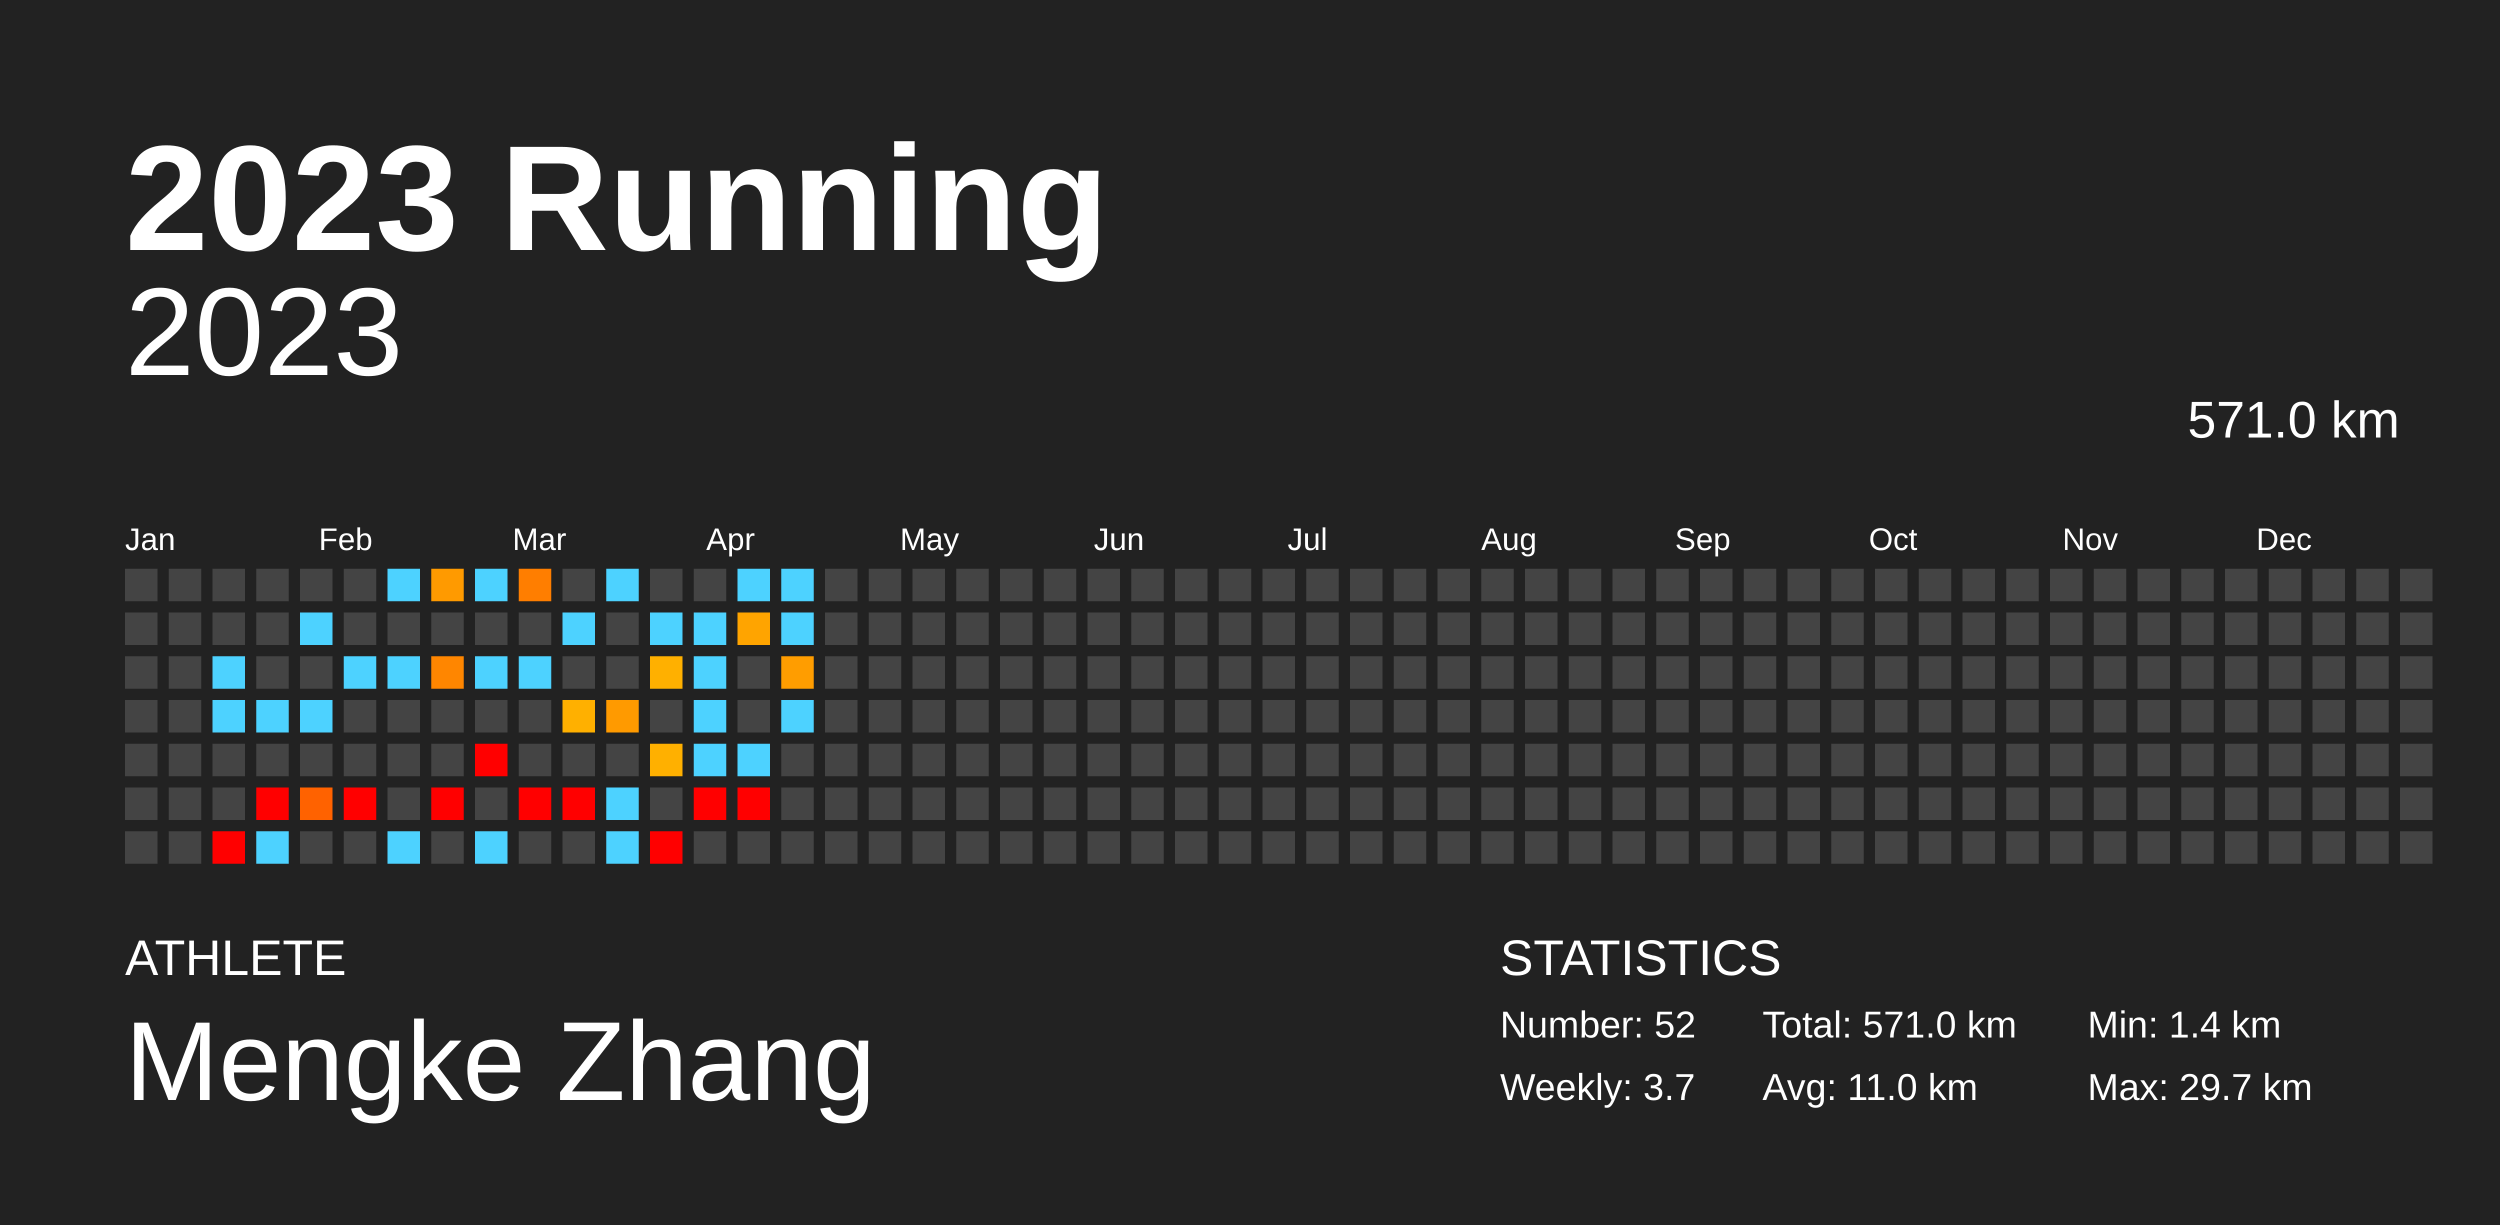
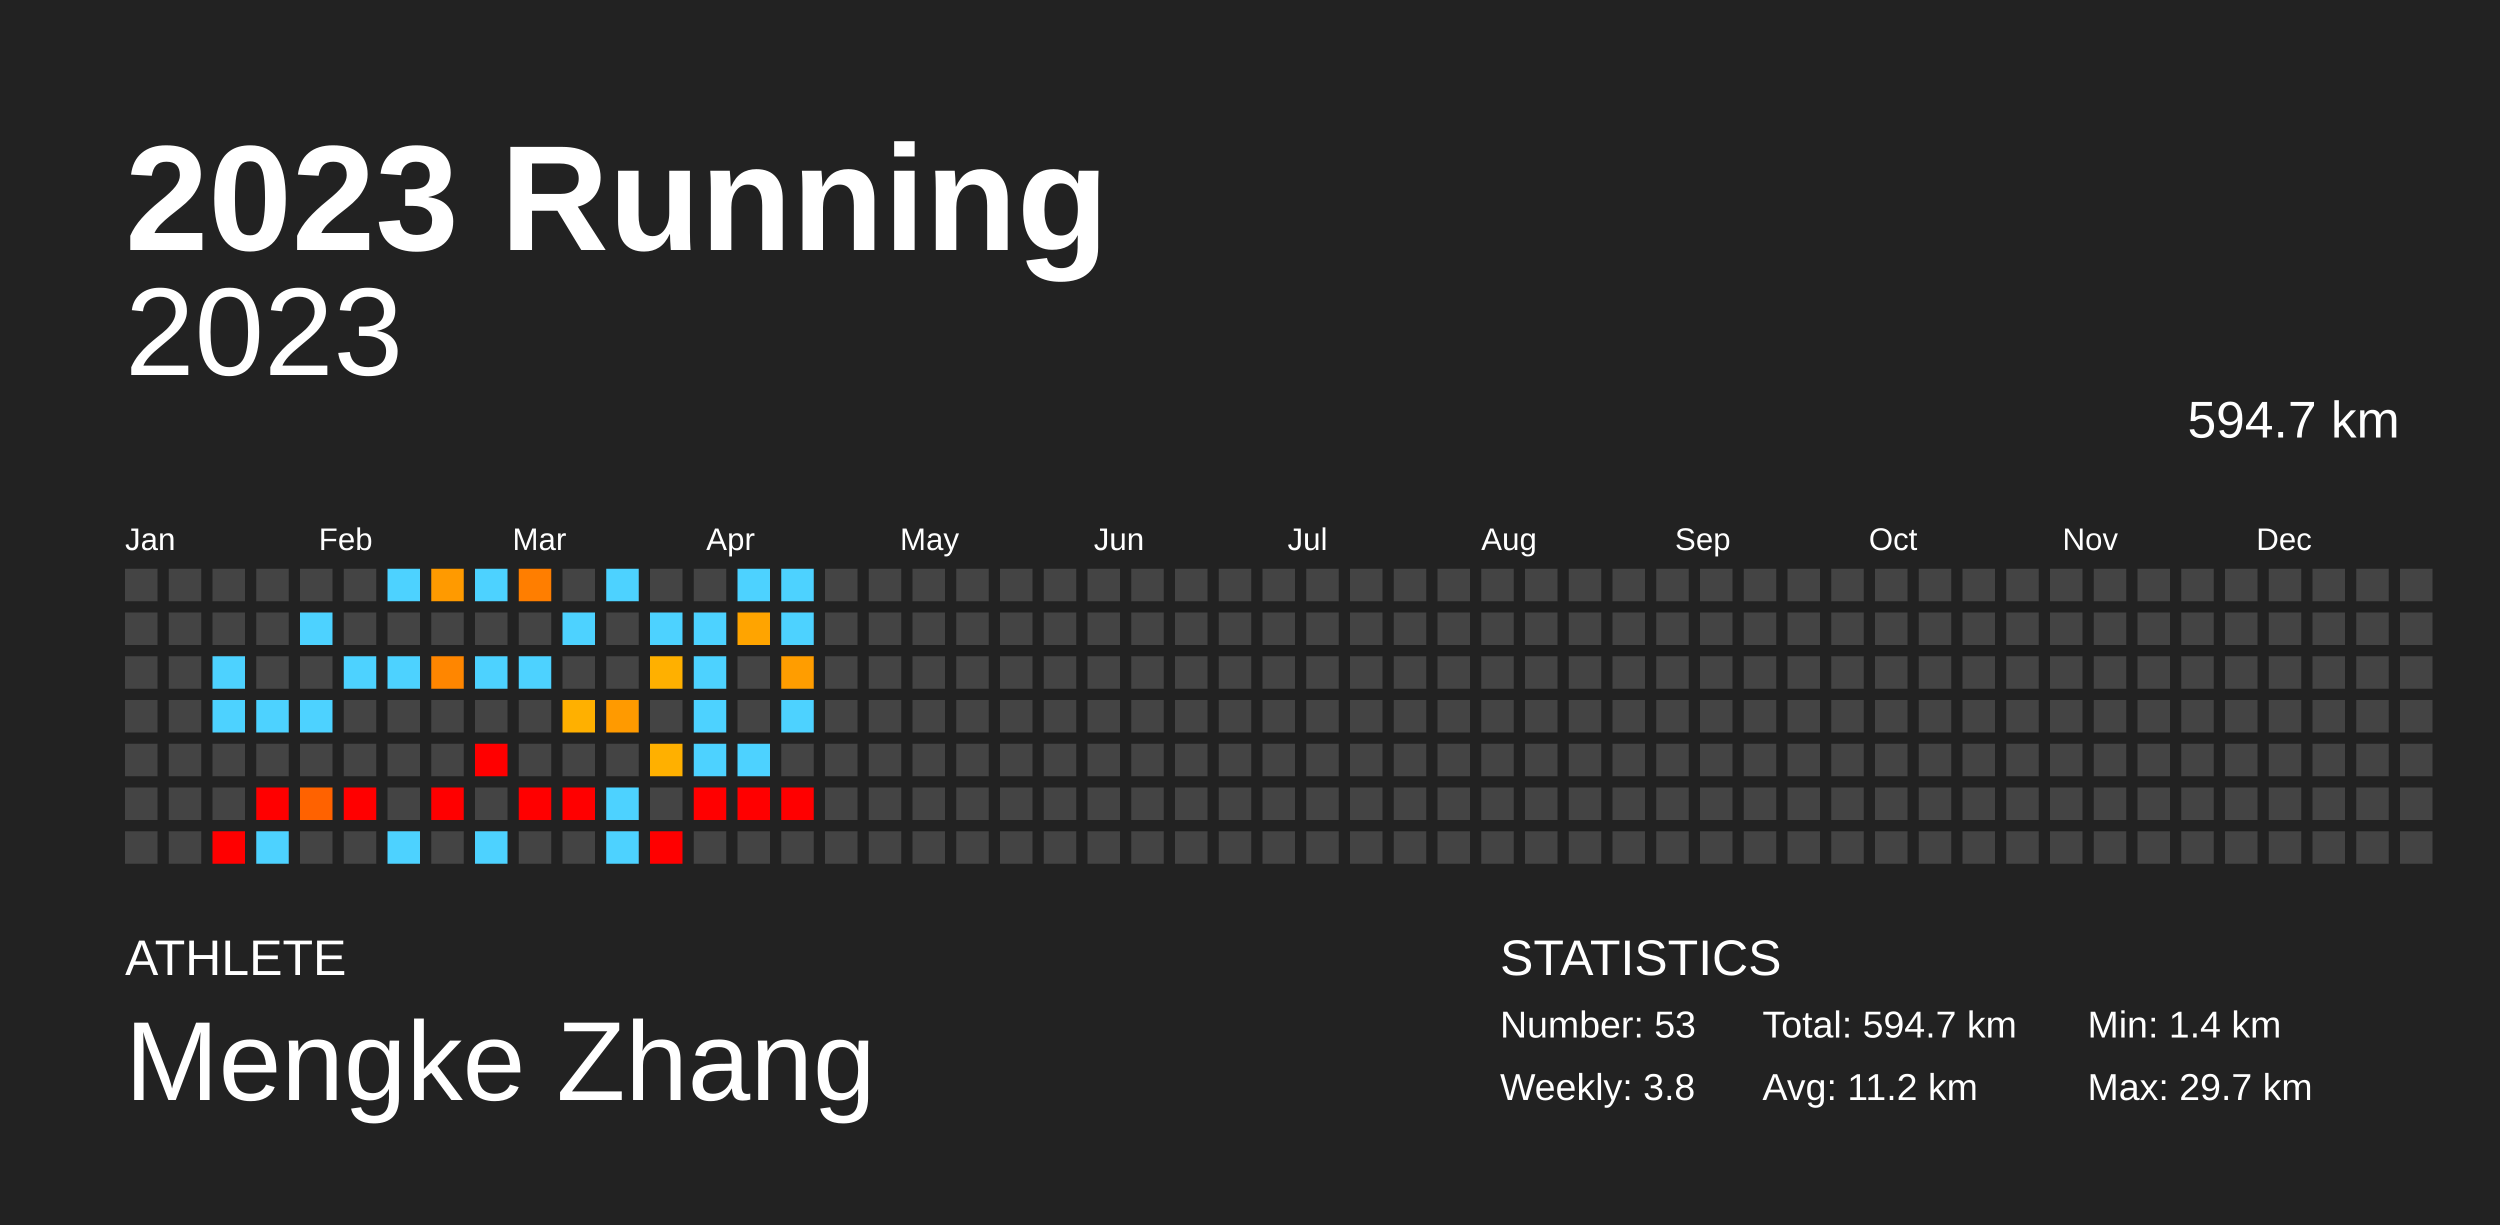
<svg xmlns="http://www.w3.org/2000/svg" baseProfile="full" height="98mm" version="1.1" viewBox="0,0,200,98" width="200mm">
  <defs />
  <rect fill="#222222" height="98" width="200" x="0" y="0" />
  <text fill="#FFFFFF" style="font-size:12px; font-family:Arial; font-weight:bold;" x="10" y="20">2023 Running</text>
  <text fill="#FFFFFF" style="font-size:4px; font-family:Arial" x="10" y="78">ATHLETE</text>
  <text fill="#FFFFFF" style="font-size:9px; font-family:Arial" x="10" y="88">Mengke Zhang</text>
  <text fill="#FFFFFF" style="font-size:4px; font-family:Arial" x="120" y="78">STATISTICS</text>
-   <text fill="#FFFFFF" style="font-size:3px; font-family:Arial" x="120" y="83">Number: 52</text>
-   <text fill="#FFFFFF" style="font-size:3px; font-family:Arial" x="120" y="88">Weekly: 3.7</text>
-   <text fill="#FFFFFF" style="font-size:3px; font-family:Arial" x="141" y="83">Total: 571.0 km</text>
-   <text fill="#FFFFFF" style="font-size:3px; font-family:Arial" x="141" y="88">Avg: 11.0 km</text>
+   <text fill="#FFFFFF" style="font-size:3px; font-family:Arial" x="120" y="83">Number: 53</text>
+   <text fill="#FFFFFF" style="font-size:3px; font-family:Arial" x="120" y="88">Weekly: 3.8</text>
+   <text fill="#FFFFFF" style="font-size:3px; font-family:Arial" x="141" y="83">Total: 594.7 km</text>
+   <text fill="#FFFFFF" style="font-size:3px; font-family:Arial" x="141" y="88">Avg: 11.2 km</text>
  <text fill="#FFFFFF" style="font-size:3px; font-family:Arial" x="167" y="83">Min: 1.4 km</text>
  <text fill="#FFFFFF" style="font-size:3px; font-family:Arial" x="167" y="88">Max: 29.7 km</text>
  <text alignment-baseline="hanging" fill="#FFFFFF" style="font-size:10.0px; font-family:Arial;" x="10" y="30">2023</text>
-   <text alignment-baseline="hanging" fill="#FFFFFF" style="font-size:4.125px; font-family:Arial;" x="175" y="35">571.0 km</text>
+   <text alignment-baseline="hanging" fill="#FFFFFF" style="font-size:4.125px; font-family:Arial;" x="175" y="35">594.7 km</text>
  <text fill="#FFFFFF" style="font-size:2.5px; font-family:Arial" x="10.0" y="44">Jan</text>
  <text fill="#FFFFFF" style="font-size:2.5px; font-family:Arial" x="25.5" y="44">Feb</text>
  <text fill="#FFFFFF" style="font-size:2.5px; font-family:Arial" x="41.0" y="44">Mar</text>
  <text fill="#FFFFFF" style="font-size:2.5px; font-family:Arial" x="56.5" y="44">Apr</text>
  <text fill="#FFFFFF" style="font-size:2.5px; font-family:Arial" x="72.0" y="44">May</text>
  <text fill="#FFFFFF" style="font-size:2.5px; font-family:Arial" x="87.5" y="44">Jun</text>
  <text fill="#FFFFFF" style="font-size:2.5px; font-family:Arial" x="103.0" y="44">Jul</text>
  <text fill="#FFFFFF" style="font-size:2.5px; font-family:Arial" x="118.5" y="44">Aug</text>
  <text fill="#FFFFFF" style="font-size:2.5px; font-family:Arial" x="134.0" y="44">Sep</text>
  <text fill="#FFFFFF" style="font-size:2.5px; font-family:Arial" x="149.5" y="44">Oct</text>
  <text fill="#FFFFFF" style="font-size:2.5px; font-family:Arial" x="165.0" y="44">Nov</text>
  <text fill="#FFFFFF" style="font-size:2.5px; font-family:Arial" x="180.5" y="44">Dec</text>
  <rect fill="#444444" height="2.6" width="2.6" x="10.0" y="45.5" />
  <rect fill="#444444" height="2.6" width="2.6" x="10.0" y="49.0" />
  <rect fill="#444444" height="2.6" width="2.6" x="10.0" y="52.5" />
  <rect fill="#444444" height="2.6" width="2.6" x="10.0" y="56.0" />
  <rect fill="#444444" height="2.6" width="2.6" x="10.0" y="59.5" />
  <rect fill="#444444" height="2.6" width="2.6" x="10.0" y="63.0" />
  <rect fill="#444444" height="2.6" width="2.6" x="10.0" y="66.5" />
  <rect fill="#444444" height="2.6" width="2.6" x="13.5" y="45.5" />
  <rect fill="#444444" height="2.6" width="2.6" x="13.5" y="49.0" />
  <rect fill="#444444" height="2.6" width="2.6" x="13.5" y="52.5" />
  <rect fill="#444444" height="2.6" width="2.6" x="13.5" y="56.0" />
  <rect fill="#444444" height="2.6" width="2.6" x="13.5" y="59.5" />
  <rect fill="#444444" height="2.6" width="2.6" x="13.5" y="63.0" />
  <rect fill="#444444" height="2.6" width="2.6" x="13.5" y="66.5" />
  <rect fill="#444444" height="2.6" width="2.6" x="17.0" y="45.5" />
  <rect fill="#444444" height="2.6" width="2.6" x="17.0" y="49.0" />
  <rect fill="#4dd2ff" height="2.6" width="2.6" x="17.0" y="52.5" />
  <rect fill="#4dd2ff" height="2.6" width="2.6" x="17.0" y="56.0" />
  <rect fill="#444444" height="2.6" width="2.6" x="17.0" y="59.5" />
  <rect fill="#444444" height="2.6" width="2.6" x="17.0" y="63.0" />
  <rect fill="red" height="2.6" width="2.6" x="17.0" y="66.5" />
  <rect fill="#444444" height="2.6" width="2.6" x="20.5" y="45.5" />
  <rect fill="#444444" height="2.6" width="2.6" x="20.5" y="49.0" />
  <rect fill="#444444" height="2.6" width="2.6" x="20.5" y="52.5" />
  <rect fill="#4dd2ff" height="2.6" width="2.6" x="20.5" y="56.0" />
  <rect fill="#444444" height="2.6" width="2.6" x="20.5" y="59.5" />
  <rect fill="red" height="2.6" width="2.6" x="20.5" y="63.0" />
  <rect fill="#4dd2ff" height="2.6" width="2.6" x="20.5" y="66.5" />
  <rect fill="#444444" height="2.6" width="2.6" x="24.0" y="45.5" />
  <rect fill="#4dd2ff" height="2.6" width="2.6" x="24.0" y="49.0" />
  <rect fill="#444444" height="2.6" width="2.6" x="24.0" y="52.5" />
  <rect fill="#4dd2ff" height="2.6" width="2.6" x="24.0" y="56.0" />
  <rect fill="#444444" height="2.6" width="2.6" x="24.0" y="59.5" />
  <rect fill="#ff6200" height="2.6" width="2.6" x="24.0" y="63.0" />
  <rect fill="#444444" height="2.6" width="2.6" x="24.0" y="66.5" />
  <rect fill="#444444" height="2.6" width="2.6" x="27.5" y="45.5" />
  <rect fill="#444444" height="2.6" width="2.6" x="27.5" y="49.0" />
  <rect fill="#4dd2ff" height="2.6" width="2.6" x="27.5" y="52.5" />
  <rect fill="#444444" height="2.6" width="2.6" x="27.5" y="56.0" />
  <rect fill="#444444" height="2.6" width="2.6" x="27.5" y="59.5" />
  <rect fill="red" height="2.6" width="2.6" x="27.5" y="63.0" />
  <rect fill="#444444" height="2.6" width="2.6" x="27.5" y="66.5" />
  <rect fill="#4dd2ff" height="2.6" width="2.6" x="31.0" y="45.5" />
  <rect fill="#444444" height="2.6" width="2.6" x="31.0" y="49.0" />
  <rect fill="#4dd2ff" height="2.6" width="2.6" x="31.0" y="52.5" />
  <rect fill="#444444" height="2.6" width="2.6" x="31.0" y="56.0" />
  <rect fill="#444444" height="2.6" width="2.6" x="31.0" y="59.5" />
  <rect fill="#444444" height="2.6" width="2.6" x="31.0" y="63.0" />
  <rect fill="#4dd2ff" height="2.6" width="2.6" x="31.0" y="66.5" />
  <rect fill="#ff9a00" height="2.6" width="2.6" x="34.5" y="45.5" />
  <rect fill="#444444" height="2.6" width="2.6" x="34.5" y="49.0" />
  <rect fill="#ff8600" height="2.6" width="2.6" x="34.5" y="52.5" />
  <rect fill="#444444" height="2.6" width="2.6" x="34.5" y="56.0" />
  <rect fill="#444444" height="2.6" width="2.6" x="34.5" y="59.5" />
  <rect fill="red" height="2.6" width="2.6" x="34.5" y="63.0" />
  <rect fill="#444444" height="2.6" width="2.6" x="34.5" y="66.5" />
  <rect fill="#4dd2ff" height="2.6" width="2.6" x="38.0" y="45.5" />
  <rect fill="#444444" height="2.6" width="2.6" x="38.0" y="49.0" />
  <rect fill="#4dd2ff" height="2.6" width="2.6" x="38.0" y="52.5" />
  <rect fill="#444444" height="2.6" width="2.6" x="38.0" y="56.0" />
  <rect fill="red" height="2.6" width="2.6" x="38.0" y="59.5" />
  <rect fill="#444444" height="2.6" width="2.6" x="38.0" y="63.0" />
  <rect fill="#4dd2ff" height="2.6" width="2.6" x="38.0" y="66.5" />
  <rect fill="#ff7e00" height="2.6" width="2.6" x="41.5" y="45.5" />
  <rect fill="#444444" height="2.6" width="2.6" x="41.5" y="49.0" />
  <rect fill="#4dd2ff" height="2.6" width="2.6" x="41.5" y="52.5" />
  <rect fill="#444444" height="2.6" width="2.6" x="41.5" y="56.0" />
  <rect fill="#444444" height="2.6" width="2.6" x="41.5" y="59.5" />
  <rect fill="red" height="2.6" width="2.6" x="41.5" y="63.0" />
  <rect fill="#444444" height="2.6" width="2.6" x="41.5" y="66.5" />
  <rect fill="#444444" height="2.6" width="2.6" x="45.0" y="45.5" />
  <rect fill="#4dd2ff" height="2.6" width="2.6" x="45.0" y="49.0" />
  <rect fill="#444444" height="2.6" width="2.6" x="45.0" y="52.5" />
  <rect fill="#ffb000" height="2.6" width="2.6" x="45.0" y="56.0" />
  <rect fill="#444444" height="2.6" width="2.6" x="45.0" y="59.5" />
  <rect fill="red" height="2.6" width="2.6" x="45.0" y="63.0" />
  <rect fill="#444444" height="2.6" width="2.6" x="45.0" y="66.5" />
  <rect fill="#4dd2ff" height="2.6" width="2.6" x="48.5" y="45.5" />
  <rect fill="#444444" height="2.6" width="2.6" x="48.5" y="49.0" />
  <rect fill="#444444" height="2.6" width="2.6" x="48.5" y="52.5" />
  <rect fill="#ff9a00" height="2.6" width="2.6" x="48.5" y="56.0" />
  <rect fill="#444444" height="2.6" width="2.6" x="48.5" y="59.5" />
  <rect fill="#4dd2ff" height="2.6" width="2.6" x="48.5" y="63.0" />
  <rect fill="#4dd2ff" height="2.6" width="2.6" x="48.5" y="66.5" />
  <rect fill="#444444" height="2.6" width="2.6" x="52.0" y="45.5" />
  <rect fill="#4dd2ff" height="2.6" width="2.6" x="52.0" y="49.0" />
  <rect fill="#ffb000" height="2.6" width="2.6" x="52.0" y="52.5" />
  <rect fill="#444444" height="2.6" width="2.6" x="52.0" y="56.0" />
  <rect fill="#ffb000" height="2.6" width="2.6" x="52.0" y="59.5" />
  <rect fill="#444444" height="2.6" width="2.6" x="52.0" y="63.0" />
  <rect fill="red" height="2.6" width="2.6" x="52.0" y="66.5" />
  <rect fill="#444444" height="2.6" width="2.6" x="55.5" y="45.5" />
  <rect fill="#4dd2ff" height="2.6" width="2.6" x="55.5" y="49.0" />
  <rect fill="#4dd2ff" height="2.6" width="2.6" x="55.5" y="52.5" />
  <rect fill="#4dd2ff" height="2.6" width="2.6" x="55.5" y="56.0" />
  <rect fill="#4dd2ff" height="2.6" width="2.6" x="55.5" y="59.5" />
  <rect fill="red" height="2.6" width="2.6" x="55.5" y="63.0" />
  <rect fill="#444444" height="2.6" width="2.6" x="55.5" y="66.5" />
  <rect fill="#4dd2ff" height="2.6" width="2.6" x="59.0" y="45.5" />
  <rect fill="#ffa400" height="2.6" width="2.6" x="59.0" y="49.0" />
  <rect fill="#444444" height="2.6" width="2.6" x="59.0" y="52.5" />
  <rect fill="#444444" height="2.6" width="2.6" x="59.0" y="56.0" />
  <rect fill="#4dd2ff" height="2.6" width="2.6" x="59.0" y="59.5" />
  <rect fill="red" height="2.6" width="2.6" x="59.0" y="63.0" />
  <rect fill="#444444" height="2.6" width="2.6" x="59.0" y="66.5" />
  <rect fill="#4dd2ff" height="2.6" width="2.6" x="62.5" y="45.5" />
  <rect fill="#4dd2ff" height="2.6" width="2.6" x="62.5" y="49.0" />
  <rect fill="#ff9d00" height="2.6" width="2.6" x="62.5" y="52.5" />
  <rect fill="#4dd2ff" height="2.6" width="2.6" x="62.5" y="56.0" />
  <rect fill="#444444" height="2.6" width="2.6" x="62.5" y="59.5" />
-   <rect fill="#444444" height="2.6" width="2.6" x="62.5" y="63.0" />
+   <rect fill="red" height="2.6" width="2.6" x="62.5" y="63.0" />
  <rect fill="#444444" height="2.6" width="2.6" x="62.5" y="66.5" />
  <rect fill="#444444" height="2.6" width="2.6" x="66.0" y="45.5" />
  <rect fill="#444444" height="2.6" width="2.6" x="66.0" y="49.0" />
  <rect fill="#444444" height="2.6" width="2.6" x="66.0" y="52.5" />
  <rect fill="#444444" height="2.6" width="2.6" x="66.0" y="56.0" />
  <rect fill="#444444" height="2.6" width="2.6" x="66.0" y="59.5" />
  <rect fill="#444444" height="2.6" width="2.6" x="66.0" y="63.0" />
  <rect fill="#444444" height="2.6" width="2.6" x="66.0" y="66.5" />
  <rect fill="#444444" height="2.6" width="2.6" x="69.5" y="45.5" />
  <rect fill="#444444" height="2.6" width="2.6" x="69.5" y="49.0" />
  <rect fill="#444444" height="2.6" width="2.6" x="69.5" y="52.5" />
  <rect fill="#444444" height="2.6" width="2.6" x="69.5" y="56.0" />
  <rect fill="#444444" height="2.6" width="2.6" x="69.5" y="59.5" />
  <rect fill="#444444" height="2.6" width="2.6" x="69.5" y="63.0" />
  <rect fill="#444444" height="2.6" width="2.6" x="69.5" y="66.5" />
  <rect fill="#444444" height="2.6" width="2.6" x="73.0" y="45.5" />
  <rect fill="#444444" height="2.6" width="2.6" x="73.0" y="49.0" />
  <rect fill="#444444" height="2.6" width="2.6" x="73.0" y="52.5" />
  <rect fill="#444444" height="2.6" width="2.6" x="73.0" y="56.0" />
  <rect fill="#444444" height="2.6" width="2.6" x="73.0" y="59.5" />
  <rect fill="#444444" height="2.6" width="2.6" x="73.0" y="63.0" />
  <rect fill="#444444" height="2.6" width="2.6" x="73.0" y="66.5" />
  <rect fill="#444444" height="2.6" width="2.6" x="76.5" y="45.5" />
  <rect fill="#444444" height="2.6" width="2.6" x="76.5" y="49.0" />
  <rect fill="#444444" height="2.6" width="2.6" x="76.5" y="52.5" />
  <rect fill="#444444" height="2.6" width="2.6" x="76.5" y="56.0" />
  <rect fill="#444444" height="2.6" width="2.6" x="76.5" y="59.5" />
  <rect fill="#444444" height="2.6" width="2.6" x="76.5" y="63.0" />
  <rect fill="#444444" height="2.6" width="2.6" x="76.5" y="66.5" />
  <rect fill="#444444" height="2.6" width="2.6" x="80.0" y="45.5" />
  <rect fill="#444444" height="2.6" width="2.6" x="80.0" y="49.0" />
  <rect fill="#444444" height="2.6" width="2.6" x="80.0" y="52.5" />
  <rect fill="#444444" height="2.6" width="2.6" x="80.0" y="56.0" />
  <rect fill="#444444" height="2.6" width="2.6" x="80.0" y="59.5" />
  <rect fill="#444444" height="2.6" width="2.6" x="80.0" y="63.0" />
  <rect fill="#444444" height="2.6" width="2.6" x="80.0" y="66.5" />
  <rect fill="#444444" height="2.6" width="2.6" x="83.5" y="45.5" />
  <rect fill="#444444" height="2.6" width="2.6" x="83.5" y="49.0" />
  <rect fill="#444444" height="2.6" width="2.6" x="83.5" y="52.5" />
  <rect fill="#444444" height="2.6" width="2.6" x="83.5" y="56.0" />
  <rect fill="#444444" height="2.6" width="2.6" x="83.5" y="59.5" />
  <rect fill="#444444" height="2.6" width="2.6" x="83.5" y="63.0" />
  <rect fill="#444444" height="2.6" width="2.6" x="83.5" y="66.5" />
  <rect fill="#444444" height="2.6" width="2.6" x="87.0" y="45.5" />
  <rect fill="#444444" height="2.6" width="2.6" x="87.0" y="49.0" />
  <rect fill="#444444" height="2.6" width="2.6" x="87.0" y="52.5" />
  <rect fill="#444444" height="2.6" width="2.6" x="87.0" y="56.0" />
  <rect fill="#444444" height="2.6" width="2.6" x="87.0" y="59.5" />
  <rect fill="#444444" height="2.6" width="2.6" x="87.0" y="63.0" />
  <rect fill="#444444" height="2.6" width="2.6" x="87.0" y="66.5" />
  <rect fill="#444444" height="2.6" width="2.6" x="90.5" y="45.5" />
  <rect fill="#444444" height="2.6" width="2.6" x="90.5" y="49.0" />
  <rect fill="#444444" height="2.6" width="2.6" x="90.5" y="52.5" />
  <rect fill="#444444" height="2.6" width="2.6" x="90.5" y="56.0" />
  <rect fill="#444444" height="2.6" width="2.6" x="90.5" y="59.5" />
  <rect fill="#444444" height="2.6" width="2.6" x="90.5" y="63.0" />
  <rect fill="#444444" height="2.6" width="2.6" x="90.5" y="66.5" />
  <rect fill="#444444" height="2.6" width="2.6" x="94.0" y="45.5" />
  <rect fill="#444444" height="2.6" width="2.6" x="94.0" y="49.0" />
  <rect fill="#444444" height="2.6" width="2.6" x="94.0" y="52.5" />
  <rect fill="#444444" height="2.6" width="2.6" x="94.0" y="56.0" />
  <rect fill="#444444" height="2.6" width="2.6" x="94.0" y="59.5" />
  <rect fill="#444444" height="2.6" width="2.6" x="94.0" y="63.0" />
  <rect fill="#444444" height="2.6" width="2.6" x="94.0" y="66.5" />
  <rect fill="#444444" height="2.6" width="2.6" x="97.5" y="45.5" />
  <rect fill="#444444" height="2.6" width="2.6" x="97.5" y="49.0" />
  <rect fill="#444444" height="2.6" width="2.6" x="97.5" y="52.5" />
  <rect fill="#444444" height="2.6" width="2.6" x="97.5" y="56.0" />
  <rect fill="#444444" height="2.6" width="2.6" x="97.5" y="59.5" />
  <rect fill="#444444" height="2.6" width="2.6" x="97.5" y="63.0" />
  <rect fill="#444444" height="2.6" width="2.6" x="97.5" y="66.5" />
  <rect fill="#444444" height="2.6" width="2.6" x="101.0" y="45.5" />
  <rect fill="#444444" height="2.6" width="2.6" x="101.0" y="49.0" />
  <rect fill="#444444" height="2.6" width="2.6" x="101.0" y="52.5" />
  <rect fill="#444444" height="2.6" width="2.6" x="101.0" y="56.0" />
  <rect fill="#444444" height="2.6" width="2.6" x="101.0" y="59.5" />
  <rect fill="#444444" height="2.6" width="2.6" x="101.0" y="63.0" />
  <rect fill="#444444" height="2.6" width="2.6" x="101.0" y="66.5" />
  <rect fill="#444444" height="2.6" width="2.6" x="104.5" y="45.5" />
  <rect fill="#444444" height="2.6" width="2.6" x="104.5" y="49.0" />
  <rect fill="#444444" height="2.6" width="2.6" x="104.5" y="52.5" />
  <rect fill="#444444" height="2.6" width="2.6" x="104.5" y="56.0" />
  <rect fill="#444444" height="2.6" width="2.6" x="104.5" y="59.5" />
  <rect fill="#444444" height="2.6" width="2.6" x="104.5" y="63.0" />
  <rect fill="#444444" height="2.6" width="2.6" x="104.5" y="66.5" />
  <rect fill="#444444" height="2.6" width="2.6" x="108.0" y="45.5" />
  <rect fill="#444444" height="2.6" width="2.6" x="108.0" y="49.0" />
  <rect fill="#444444" height="2.6" width="2.6" x="108.0" y="52.5" />
  <rect fill="#444444" height="2.6" width="2.6" x="108.0" y="56.0" />
  <rect fill="#444444" height="2.6" width="2.6" x="108.0" y="59.5" />
  <rect fill="#444444" height="2.6" width="2.6" x="108.0" y="63.0" />
  <rect fill="#444444" height="2.6" width="2.6" x="108.0" y="66.5" />
  <rect fill="#444444" height="2.6" width="2.6" x="111.5" y="45.5" />
  <rect fill="#444444" height="2.6" width="2.6" x="111.5" y="49.0" />
  <rect fill="#444444" height="2.6" width="2.6" x="111.5" y="52.5" />
  <rect fill="#444444" height="2.6" width="2.6" x="111.5" y="56.0" />
  <rect fill="#444444" height="2.6" width="2.6" x="111.5" y="59.5" />
  <rect fill="#444444" height="2.6" width="2.6" x="111.5" y="63.0" />
  <rect fill="#444444" height="2.6" width="2.6" x="111.5" y="66.5" />
  <rect fill="#444444" height="2.6" width="2.6" x="115.0" y="45.5" />
  <rect fill="#444444" height="2.6" width="2.6" x="115.0" y="49.0" />
  <rect fill="#444444" height="2.6" width="2.6" x="115.0" y="52.5" />
  <rect fill="#444444" height="2.6" width="2.6" x="115.0" y="56.0" />
  <rect fill="#444444" height="2.6" width="2.6" x="115.0" y="59.5" />
  <rect fill="#444444" height="2.6" width="2.6" x="115.0" y="63.0" />
  <rect fill="#444444" height="2.6" width="2.6" x="115.0" y="66.5" />
  <rect fill="#444444" height="2.6" width="2.6" x="118.5" y="45.5" />
  <rect fill="#444444" height="2.6" width="2.6" x="118.5" y="49.0" />
  <rect fill="#444444" height="2.6" width="2.6" x="118.5" y="52.5" />
  <rect fill="#444444" height="2.6" width="2.6" x="118.5" y="56.0" />
  <rect fill="#444444" height="2.6" width="2.6" x="118.5" y="59.5" />
  <rect fill="#444444" height="2.6" width="2.6" x="118.5" y="63.0" />
  <rect fill="#444444" height="2.6" width="2.6" x="118.5" y="66.5" />
  <rect fill="#444444" height="2.6" width="2.6" x="122.0" y="45.5" />
  <rect fill="#444444" height="2.6" width="2.6" x="122.0" y="49.0" />
  <rect fill="#444444" height="2.6" width="2.6" x="122.0" y="52.5" />
  <rect fill="#444444" height="2.6" width="2.6" x="122.0" y="56.0" />
  <rect fill="#444444" height="2.6" width="2.6" x="122.0" y="59.5" />
  <rect fill="#444444" height="2.6" width="2.6" x="122.0" y="63.0" />
  <rect fill="#444444" height="2.6" width="2.6" x="122.0" y="66.5" />
  <rect fill="#444444" height="2.6" width="2.6" x="125.5" y="45.5" />
  <rect fill="#444444" height="2.6" width="2.6" x="125.5" y="49.0" />
  <rect fill="#444444" height="2.6" width="2.6" x="125.5" y="52.5" />
  <rect fill="#444444" height="2.6" width="2.6" x="125.5" y="56.0" />
  <rect fill="#444444" height="2.6" width="2.6" x="125.5" y="59.5" />
  <rect fill="#444444" height="2.6" width="2.6" x="125.5" y="63.0" />
  <rect fill="#444444" height="2.6" width="2.6" x="125.5" y="66.5" />
  <rect fill="#444444" height="2.6" width="2.6" x="129.0" y="45.5" />
  <rect fill="#444444" height="2.6" width="2.6" x="129.0" y="49.0" />
  <rect fill="#444444" height="2.6" width="2.6" x="129.0" y="52.5" />
  <rect fill="#444444" height="2.6" width="2.6" x="129.0" y="56.0" />
  <rect fill="#444444" height="2.6" width="2.6" x="129.0" y="59.5" />
  <rect fill="#444444" height="2.6" width="2.6" x="129.0" y="63.0" />
  <rect fill="#444444" height="2.6" width="2.6" x="129.0" y="66.5" />
  <rect fill="#444444" height="2.6" width="2.6" x="132.5" y="45.5" />
  <rect fill="#444444" height="2.6" width="2.6" x="132.5" y="49.0" />
  <rect fill="#444444" height="2.6" width="2.6" x="132.5" y="52.5" />
  <rect fill="#444444" height="2.6" width="2.6" x="132.5" y="56.0" />
  <rect fill="#444444" height="2.6" width="2.6" x="132.5" y="59.5" />
  <rect fill="#444444" height="2.6" width="2.6" x="132.5" y="63.0" />
  <rect fill="#444444" height="2.6" width="2.6" x="132.5" y="66.5" />
  <rect fill="#444444" height="2.6" width="2.6" x="136.0" y="45.5" />
  <rect fill="#444444" height="2.6" width="2.6" x="136.0" y="49.0" />
  <rect fill="#444444" height="2.6" width="2.6" x="136.0" y="52.5" />
  <rect fill="#444444" height="2.6" width="2.6" x="136.0" y="56.0" />
  <rect fill="#444444" height="2.6" width="2.6" x="136.0" y="59.5" />
  <rect fill="#444444" height="2.6" width="2.6" x="136.0" y="63.0" />
  <rect fill="#444444" height="2.6" width="2.6" x="136.0" y="66.5" />
  <rect fill="#444444" height="2.6" width="2.6" x="139.5" y="45.5" />
  <rect fill="#444444" height="2.6" width="2.6" x="139.5" y="49.0" />
  <rect fill="#444444" height="2.6" width="2.6" x="139.5" y="52.5" />
  <rect fill="#444444" height="2.6" width="2.6" x="139.5" y="56.0" />
  <rect fill="#444444" height="2.6" width="2.6" x="139.5" y="59.5" />
  <rect fill="#444444" height="2.6" width="2.6" x="139.5" y="63.0" />
  <rect fill="#444444" height="2.6" width="2.6" x="139.5" y="66.5" />
  <rect fill="#444444" height="2.6" width="2.6" x="143.0" y="45.5" />
  <rect fill="#444444" height="2.6" width="2.6" x="143.0" y="49.0" />
  <rect fill="#444444" height="2.6" width="2.6" x="143.0" y="52.5" />
  <rect fill="#444444" height="2.6" width="2.6" x="143.0" y="56.0" />
  <rect fill="#444444" height="2.6" width="2.6" x="143.0" y="59.5" />
  <rect fill="#444444" height="2.6" width="2.6" x="143.0" y="63.0" />
  <rect fill="#444444" height="2.6" width="2.6" x="143.0" y="66.5" />
  <rect fill="#444444" height="2.6" width="2.6" x="146.5" y="45.5" />
  <rect fill="#444444" height="2.6" width="2.6" x="146.5" y="49.0" />
  <rect fill="#444444" height="2.6" width="2.6" x="146.5" y="52.5" />
  <rect fill="#444444" height="2.6" width="2.6" x="146.5" y="56.0" />
  <rect fill="#444444" height="2.6" width="2.6" x="146.5" y="59.5" />
  <rect fill="#444444" height="2.6" width="2.6" x="146.5" y="63.0" />
  <rect fill="#444444" height="2.6" width="2.6" x="146.5" y="66.5" />
  <rect fill="#444444" height="2.6" width="2.6" x="150.0" y="45.5" />
  <rect fill="#444444" height="2.6" width="2.6" x="150.0" y="49.0" />
  <rect fill="#444444" height="2.6" width="2.6" x="150.0" y="52.5" />
  <rect fill="#444444" height="2.6" width="2.6" x="150.0" y="56.0" />
  <rect fill="#444444" height="2.6" width="2.6" x="150.0" y="59.5" />
  <rect fill="#444444" height="2.6" width="2.6" x="150.0" y="63.0" />
  <rect fill="#444444" height="2.6" width="2.6" x="150.0" y="66.5" />
  <rect fill="#444444" height="2.6" width="2.6" x="153.5" y="45.5" />
  <rect fill="#444444" height="2.6" width="2.6" x="153.5" y="49.0" />
  <rect fill="#444444" height="2.6" width="2.6" x="153.5" y="52.5" />
  <rect fill="#444444" height="2.6" width="2.6" x="153.5" y="56.0" />
  <rect fill="#444444" height="2.6" width="2.6" x="153.5" y="59.5" />
  <rect fill="#444444" height="2.6" width="2.6" x="153.5" y="63.0" />
  <rect fill="#444444" height="2.6" width="2.6" x="153.5" y="66.5" />
  <rect fill="#444444" height="2.6" width="2.6" x="157.0" y="45.5" />
  <rect fill="#444444" height="2.6" width="2.6" x="157.0" y="49.0" />
  <rect fill="#444444" height="2.6" width="2.6" x="157.0" y="52.5" />
  <rect fill="#444444" height="2.6" width="2.6" x="157.0" y="56.0" />
  <rect fill="#444444" height="2.6" width="2.6" x="157.0" y="59.5" />
  <rect fill="#444444" height="2.6" width="2.6" x="157.0" y="63.0" />
  <rect fill="#444444" height="2.6" width="2.6" x="157.0" y="66.5" />
  <rect fill="#444444" height="2.6" width="2.6" x="160.5" y="45.5" />
  <rect fill="#444444" height="2.6" width="2.6" x="160.5" y="49.0" />
  <rect fill="#444444" height="2.6" width="2.6" x="160.5" y="52.5" />
  <rect fill="#444444" height="2.6" width="2.6" x="160.5" y="56.0" />
  <rect fill="#444444" height="2.6" width="2.6" x="160.5" y="59.5" />
  <rect fill="#444444" height="2.6" width="2.6" x="160.5" y="63.0" />
  <rect fill="#444444" height="2.6" width="2.6" x="160.5" y="66.5" />
  <rect fill="#444444" height="2.6" width="2.6" x="164.0" y="45.5" />
  <rect fill="#444444" height="2.6" width="2.6" x="164.0" y="49.0" />
  <rect fill="#444444" height="2.6" width="2.6" x="164.0" y="52.5" />
  <rect fill="#444444" height="2.6" width="2.6" x="164.0" y="56.0" />
  <rect fill="#444444" height="2.6" width="2.6" x="164.0" y="59.5" />
  <rect fill="#444444" height="2.6" width="2.6" x="164.0" y="63.0" />
  <rect fill="#444444" height="2.6" width="2.6" x="164.0" y="66.5" />
  <rect fill="#444444" height="2.6" width="2.6" x="167.5" y="45.5" />
  <rect fill="#444444" height="2.6" width="2.6" x="167.5" y="49.0" />
  <rect fill="#444444" height="2.6" width="2.6" x="167.5" y="52.5" />
  <rect fill="#444444" height="2.6" width="2.6" x="167.5" y="56.0" />
  <rect fill="#444444" height="2.6" width="2.6" x="167.5" y="59.5" />
  <rect fill="#444444" height="2.6" width="2.6" x="167.5" y="63.0" />
  <rect fill="#444444" height="2.6" width="2.6" x="167.5" y="66.5" />
  <rect fill="#444444" height="2.6" width="2.6" x="171.0" y="45.5" />
  <rect fill="#444444" height="2.6" width="2.6" x="171.0" y="49.0" />
  <rect fill="#444444" height="2.6" width="2.6" x="171.0" y="52.5" />
  <rect fill="#444444" height="2.6" width="2.6" x="171.0" y="56.0" />
  <rect fill="#444444" height="2.6" width="2.6" x="171.0" y="59.5" />
  <rect fill="#444444" height="2.6" width="2.6" x="171.0" y="63.0" />
  <rect fill="#444444" height="2.6" width="2.6" x="171.0" y="66.5" />
  <rect fill="#444444" height="2.6" width="2.6" x="174.5" y="45.5" />
  <rect fill="#444444" height="2.6" width="2.6" x="174.5" y="49.0" />
  <rect fill="#444444" height="2.6" width="2.6" x="174.5" y="52.5" />
  <rect fill="#444444" height="2.6" width="2.6" x="174.5" y="56.0" />
  <rect fill="#444444" height="2.6" width="2.6" x="174.5" y="59.5" />
  <rect fill="#444444" height="2.6" width="2.6" x="174.5" y="63.0" />
  <rect fill="#444444" height="2.6" width="2.6" x="174.5" y="66.5" />
  <rect fill="#444444" height="2.6" width="2.6" x="178.0" y="45.5" />
  <rect fill="#444444" height="2.6" width="2.6" x="178.0" y="49.0" />
  <rect fill="#444444" height="2.6" width="2.6" x="178.0" y="52.5" />
  <rect fill="#444444" height="2.6" width="2.6" x="178.0" y="56.0" />
  <rect fill="#444444" height="2.6" width="2.6" x="178.0" y="59.5" />
  <rect fill="#444444" height="2.6" width="2.6" x="178.0" y="63.0" />
  <rect fill="#444444" height="2.6" width="2.6" x="178.0" y="66.5" />
  <rect fill="#444444" height="2.6" width="2.6" x="181.5" y="45.5" />
  <rect fill="#444444" height="2.6" width="2.6" x="181.5" y="49.0" />
  <rect fill="#444444" height="2.6" width="2.6" x="181.5" y="52.5" />
  <rect fill="#444444" height="2.6" width="2.6" x="181.5" y="56.0" />
  <rect fill="#444444" height="2.6" width="2.6" x="181.5" y="59.5" />
  <rect fill="#444444" height="2.6" width="2.6" x="181.5" y="63.0" />
  <rect fill="#444444" height="2.6" width="2.6" x="181.5" y="66.5" />
  <rect fill="#444444" height="2.6" width="2.6" x="185.0" y="45.5" />
  <rect fill="#444444" height="2.6" width="2.6" x="185.0" y="49.0" />
  <rect fill="#444444" height="2.6" width="2.6" x="185.0" y="52.5" />
  <rect fill="#444444" height="2.6" width="2.6" x="185.0" y="56.0" />
  <rect fill="#444444" height="2.6" width="2.6" x="185.0" y="59.5" />
  <rect fill="#444444" height="2.6" width="2.6" x="185.0" y="63.0" />
  <rect fill="#444444" height="2.6" width="2.6" x="185.0" y="66.5" />
  <rect fill="#444444" height="2.6" width="2.6" x="188.5" y="45.5" />
  <rect fill="#444444" height="2.6" width="2.6" x="188.5" y="49.0" />
  <rect fill="#444444" height="2.6" width="2.6" x="188.5" y="52.5" />
  <rect fill="#444444" height="2.6" width="2.6" x="188.5" y="56.0" />
  <rect fill="#444444" height="2.6" width="2.6" x="188.5" y="59.5" />
  <rect fill="#444444" height="2.6" width="2.6" x="188.5" y="63.0" />
  <rect fill="#444444" height="2.6" width="2.6" x="188.5" y="66.5" />
  <rect fill="#444444" height="2.6" width="2.6" x="192.0" y="45.5" />
  <rect fill="#444444" height="2.6" width="2.6" x="192.0" y="49.0" />
  <rect fill="#444444" height="2.6" width="2.6" x="192.0" y="52.5" />
  <rect fill="#444444" height="2.6" width="2.6" x="192.0" y="56.0" />
  <rect fill="#444444" height="2.6" width="2.6" x="192.0" y="59.5" />
  <rect fill="#444444" height="2.6" width="2.6" x="192.0" y="63.0" />
  <rect fill="#444444" height="2.6" width="2.6" x="192.0" y="66.5" />
</svg>
